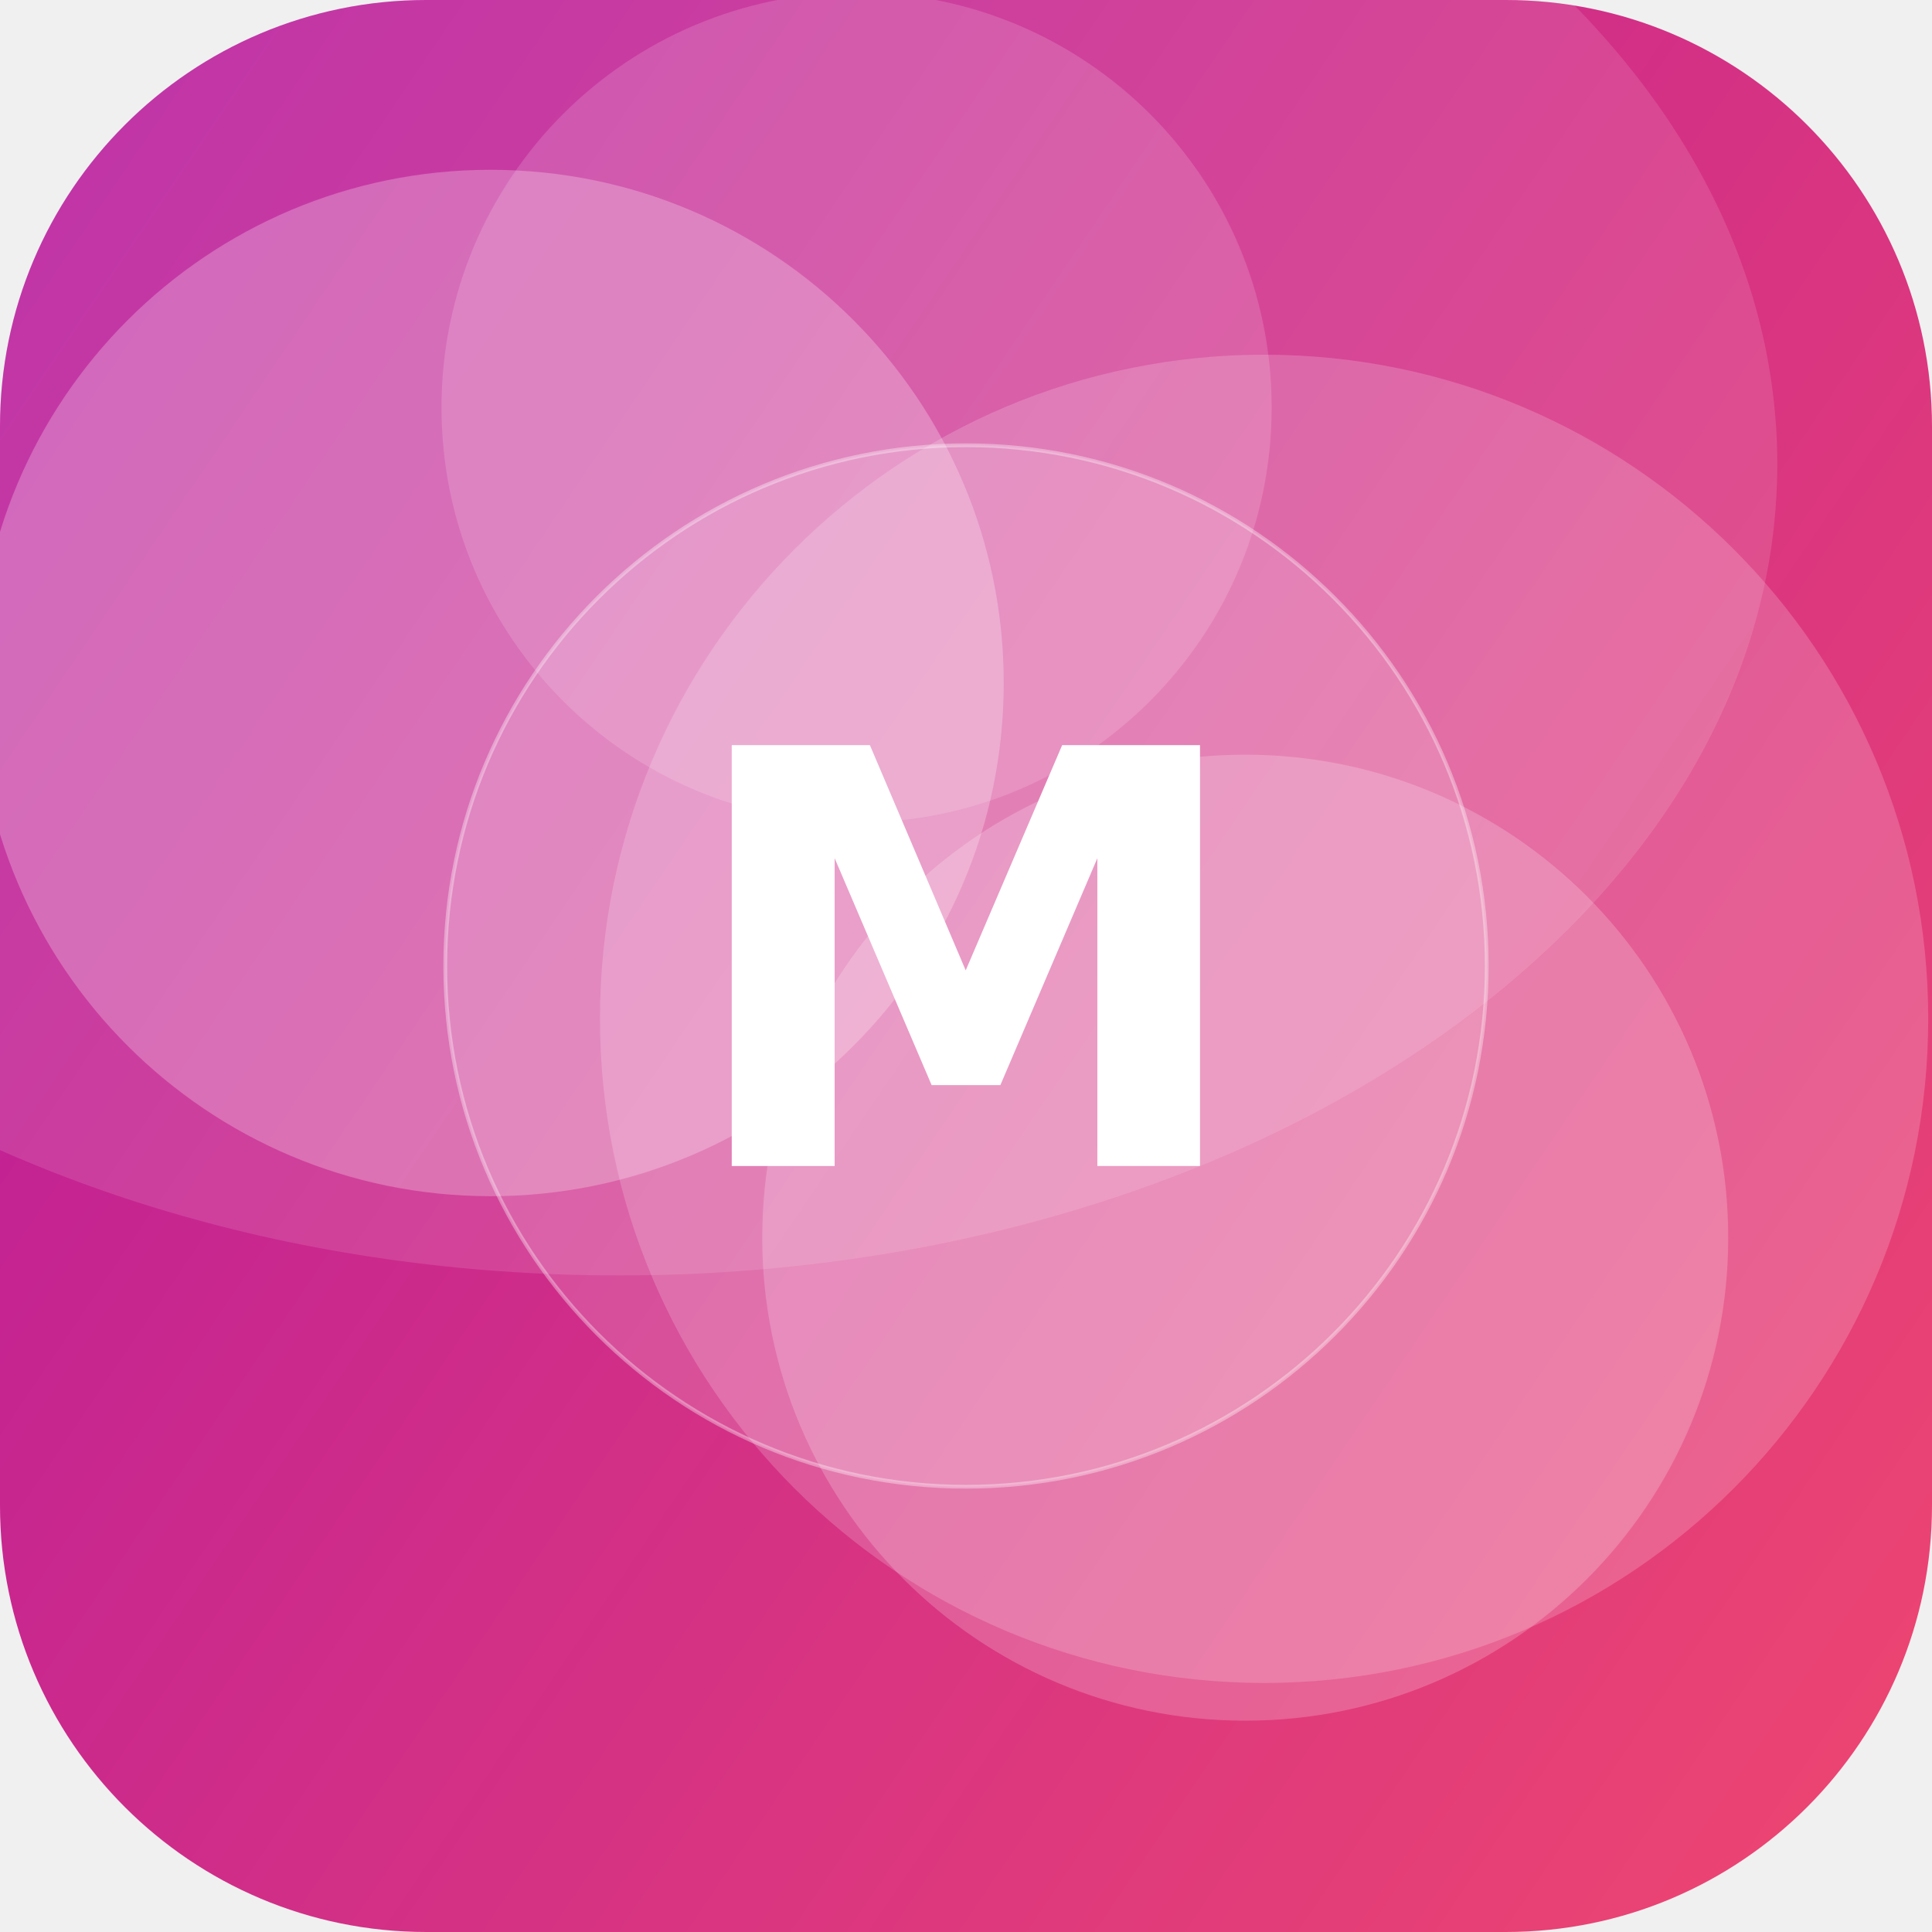
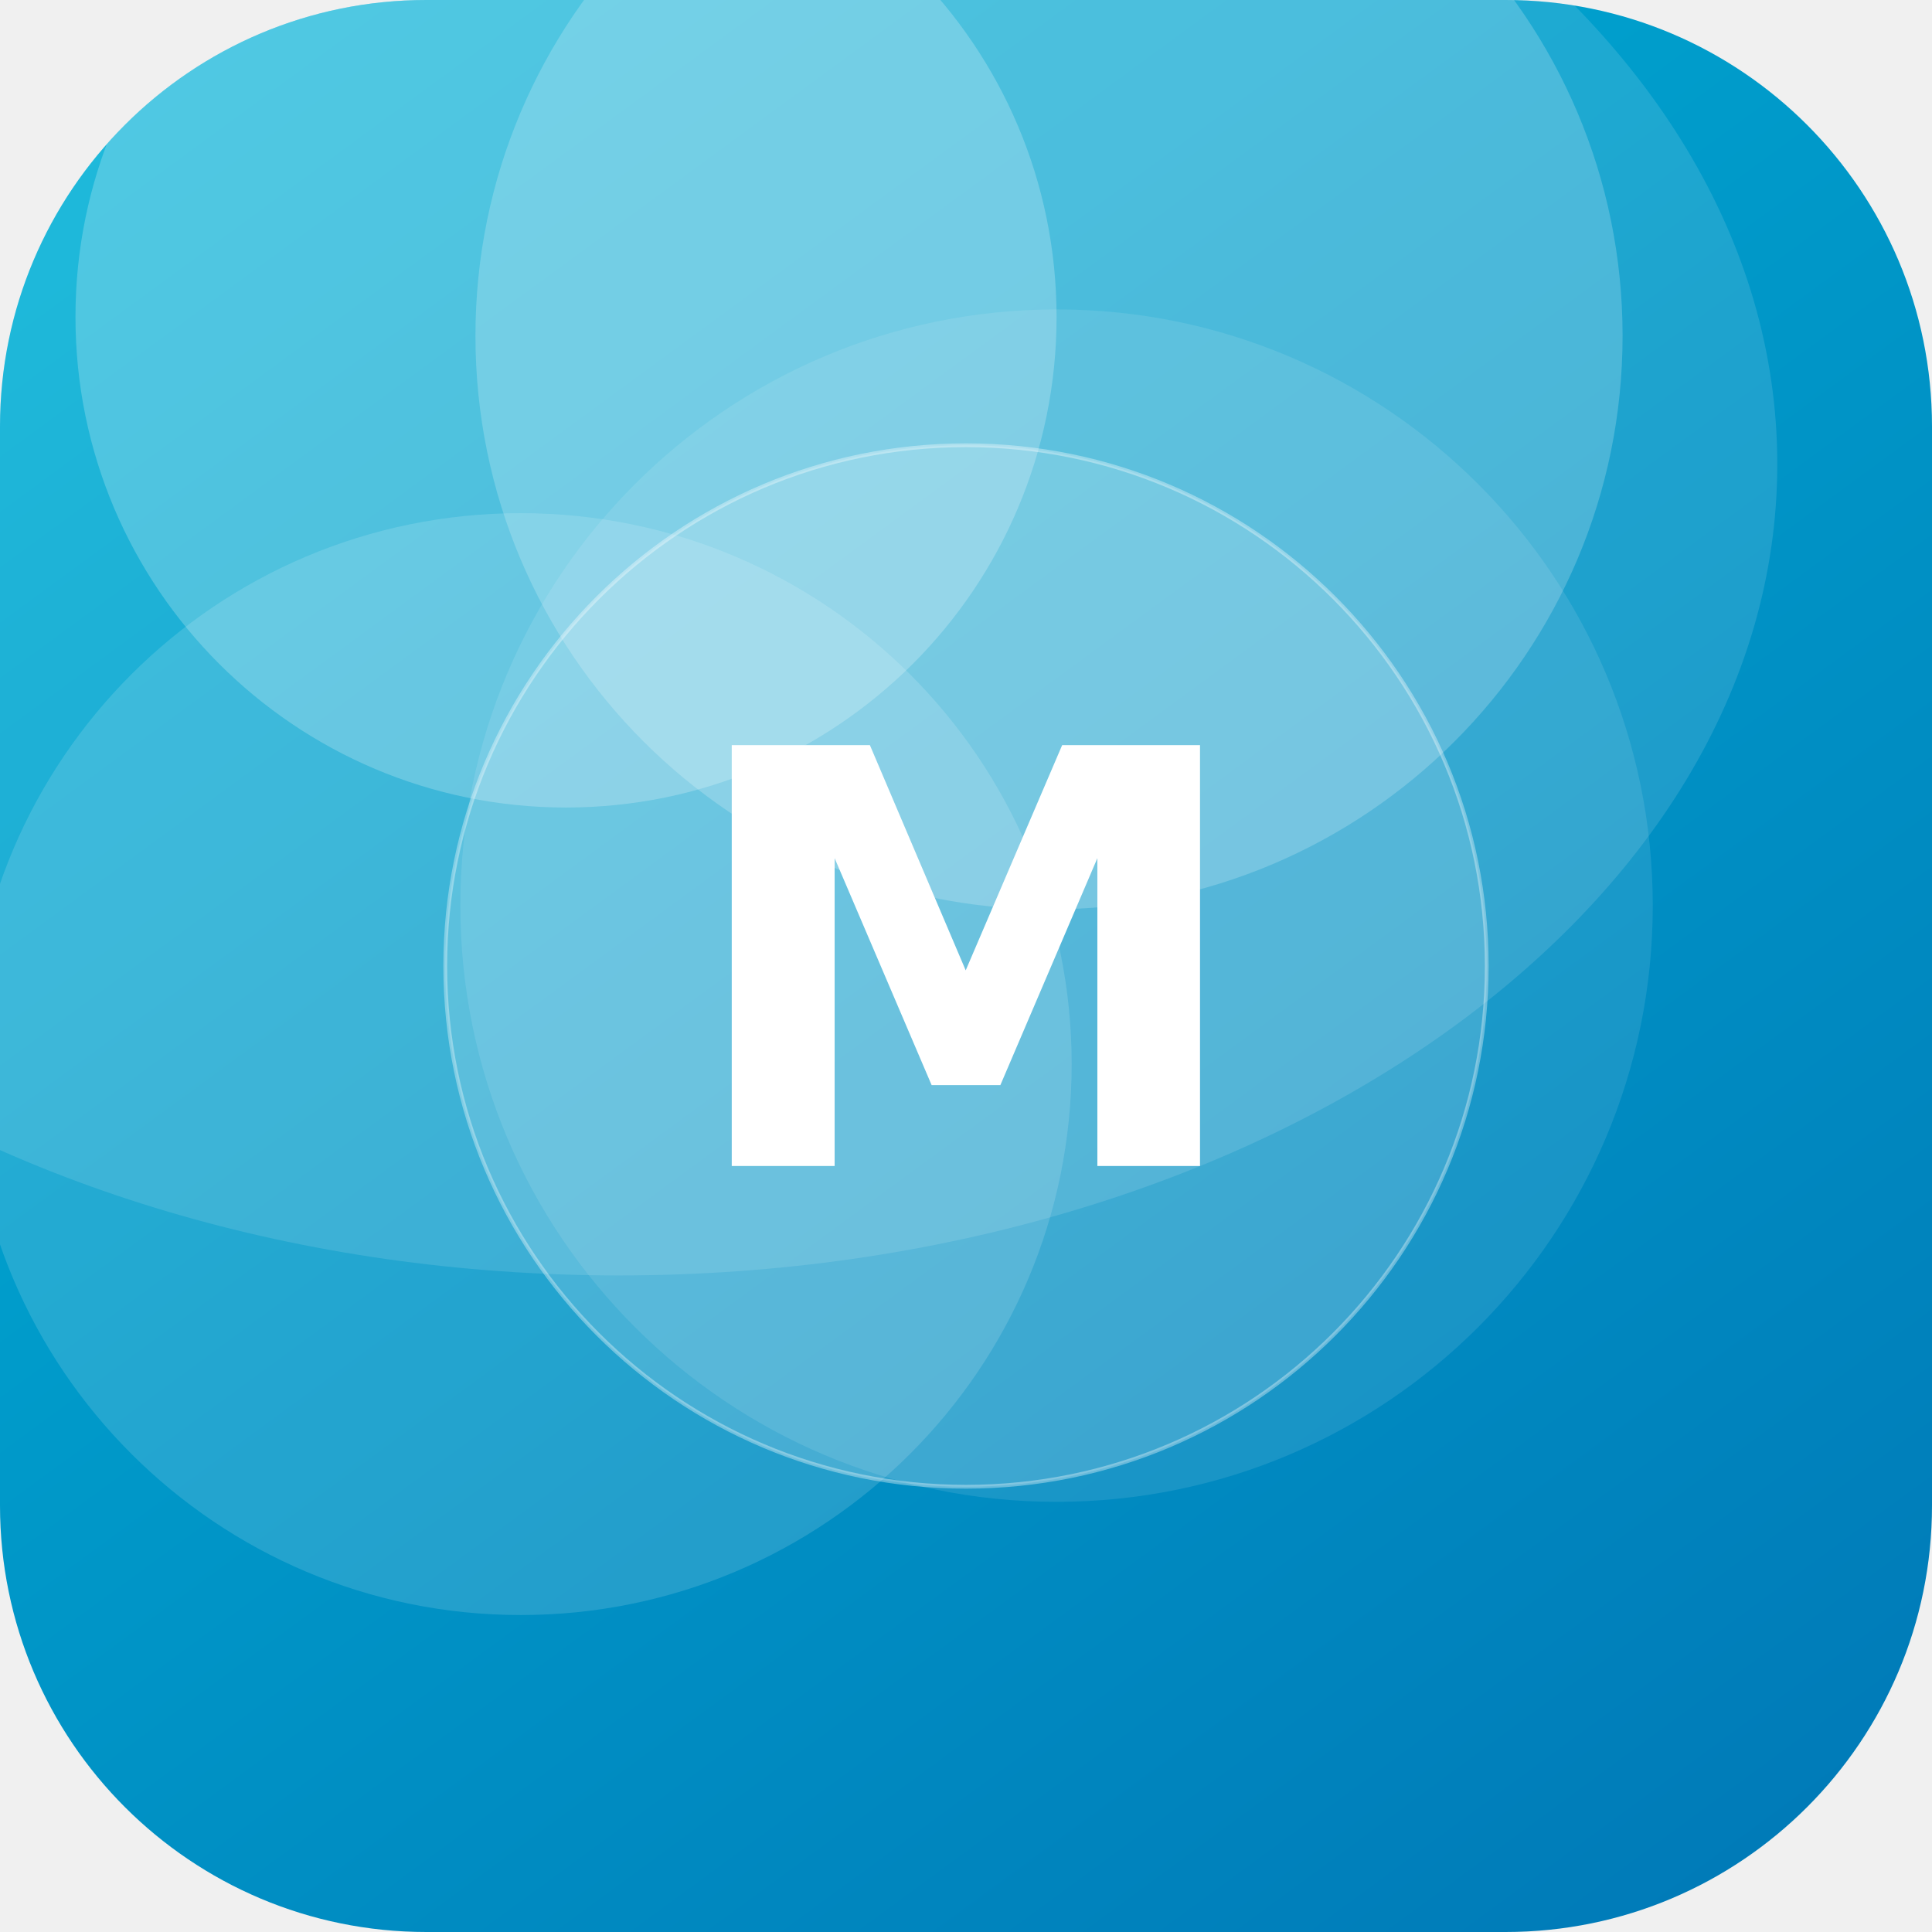
<svg xmlns="http://www.w3.org/2000/svg" width="512" height="512" viewBox="0 0 512 512">
  <defs>
-     <linearGradient id="g" x1="0" y1="0" x2="1" y2="1" gradientTransform="rotate(168 0.5 0.5)">
-       <stop offset="0" stop-color="#EF476F" />
-       <stop offset="1" stop-color="#B5179E" />
+     <linearGradient id="g" x1="0" y1="0" x2="1" y2="1" gradientTransform="rotate(8 0.5 0.5)">
+       <stop offset="0" stop-color="#00B4D8" />
+       <stop offset="1" stop-color="#0077B6" />
    </linearGradient>
    <clipPath id="c">
      <rect width="512" height="512" rx="113" />
    </clipPath>
  </defs>
  <g clip-path="url(#c)">
    <rect width="512" height="512" fill="url(#g)" />
-     <circle cx="130" cy="181" r="136" fill="#FFFFFF" fill-opacity="0.25" />
-     <circle cx="335" cy="270" r="176" fill="#FFFFFF" fill-opacity="0.18" />
-     <circle cx="330" cy="328" r="128" fill="#FFFFFF" fill-opacity="0.20" />
-     <circle cx="227" cy="108" r="110" fill="#FFFFFF" fill-opacity="0.15" />
+     <circle cx="150" cy="84" r="130" fill="#FFFFFF" fill-opacity="0.22" />
+     <circle cx="280" cy="240" r="158" fill="#FFFFFF" fill-opacity="0.10" />
+     <circle cx="138" cy="282" r="146" fill="#FFFFFF" fill-opacity="0.14" />
+     <circle cx="278" cy="89" r="152" fill="#FFFFFF" fill-opacity="0.20" />
    <ellipse cx="164" cy="123" rx="307" ry="215" fill="#FFFFFF" fill-opacity="0.12" />
    <circle cx="256" cy="256" r="138" fill="#FFFFFF" fill-opacity="0.16" stroke="#FFFFFF" stroke-opacity="0.35" />
    <text x="50%" y="50%" dy="53" text-anchor="middle" font-family="DejaVu Sans, Helvetica, Arial, sans-serif" font-weight="bold" font-size="153" fill="#FFFFFF">M</text>
  </g>
</svg>
